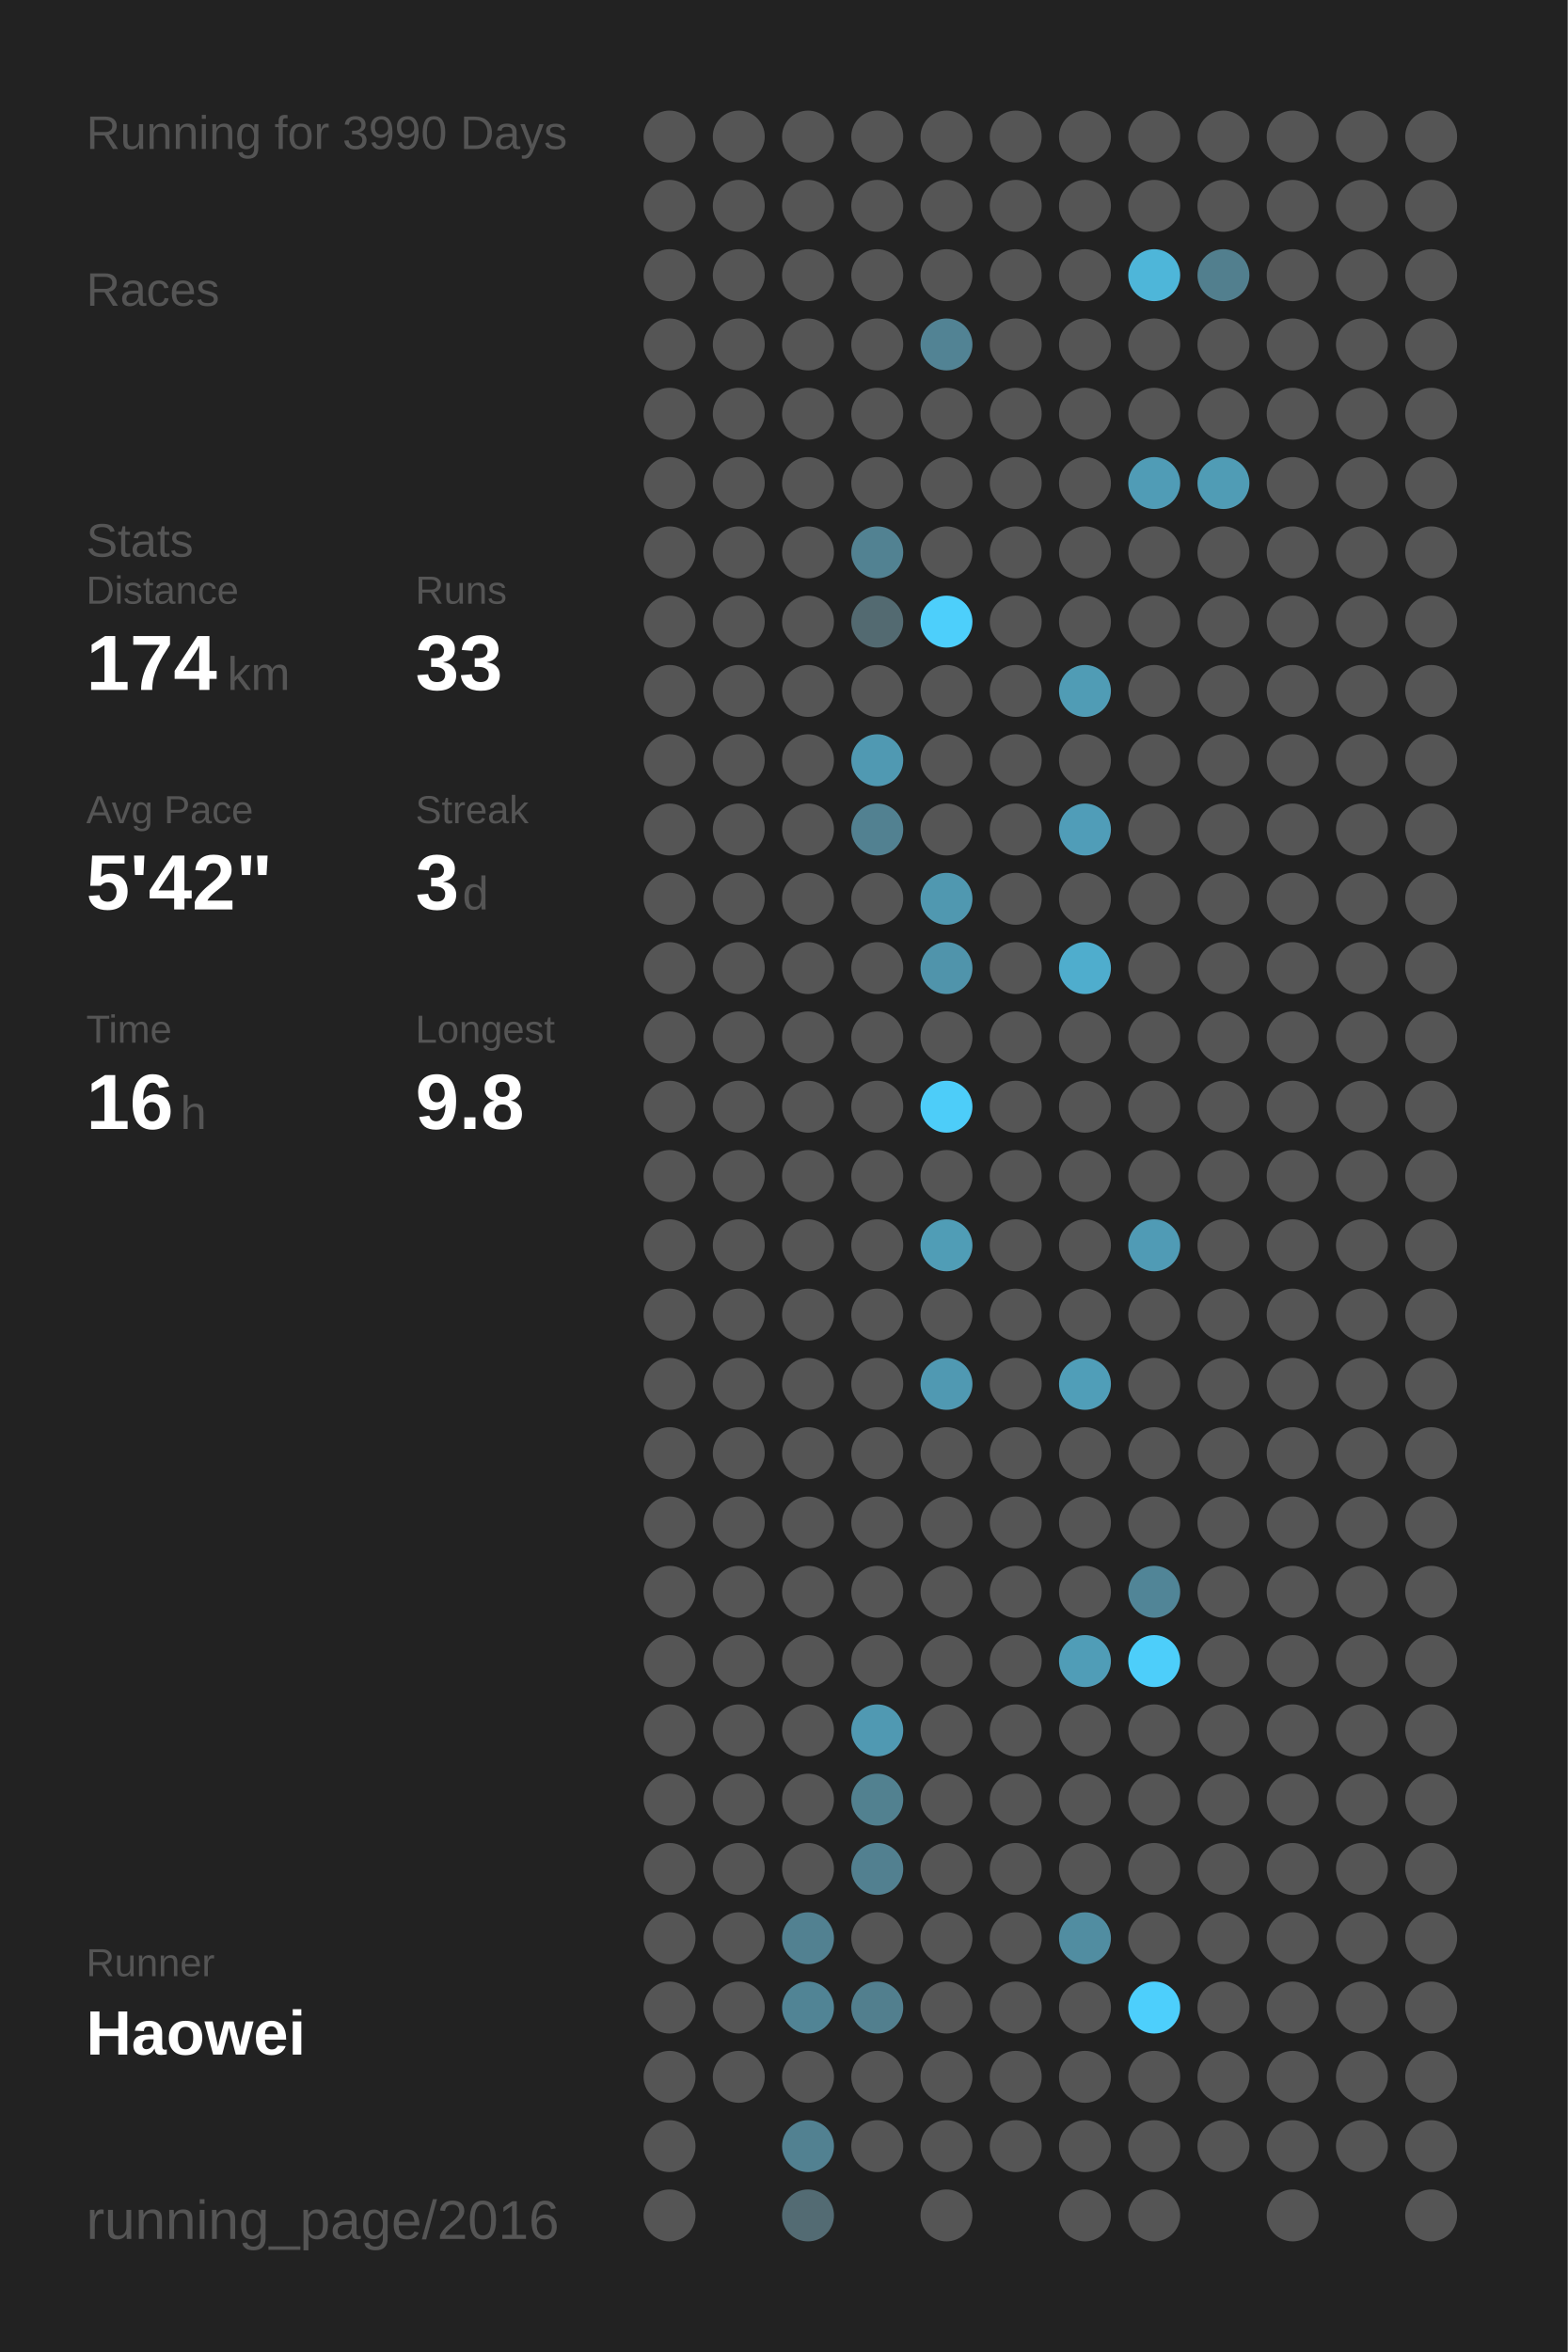
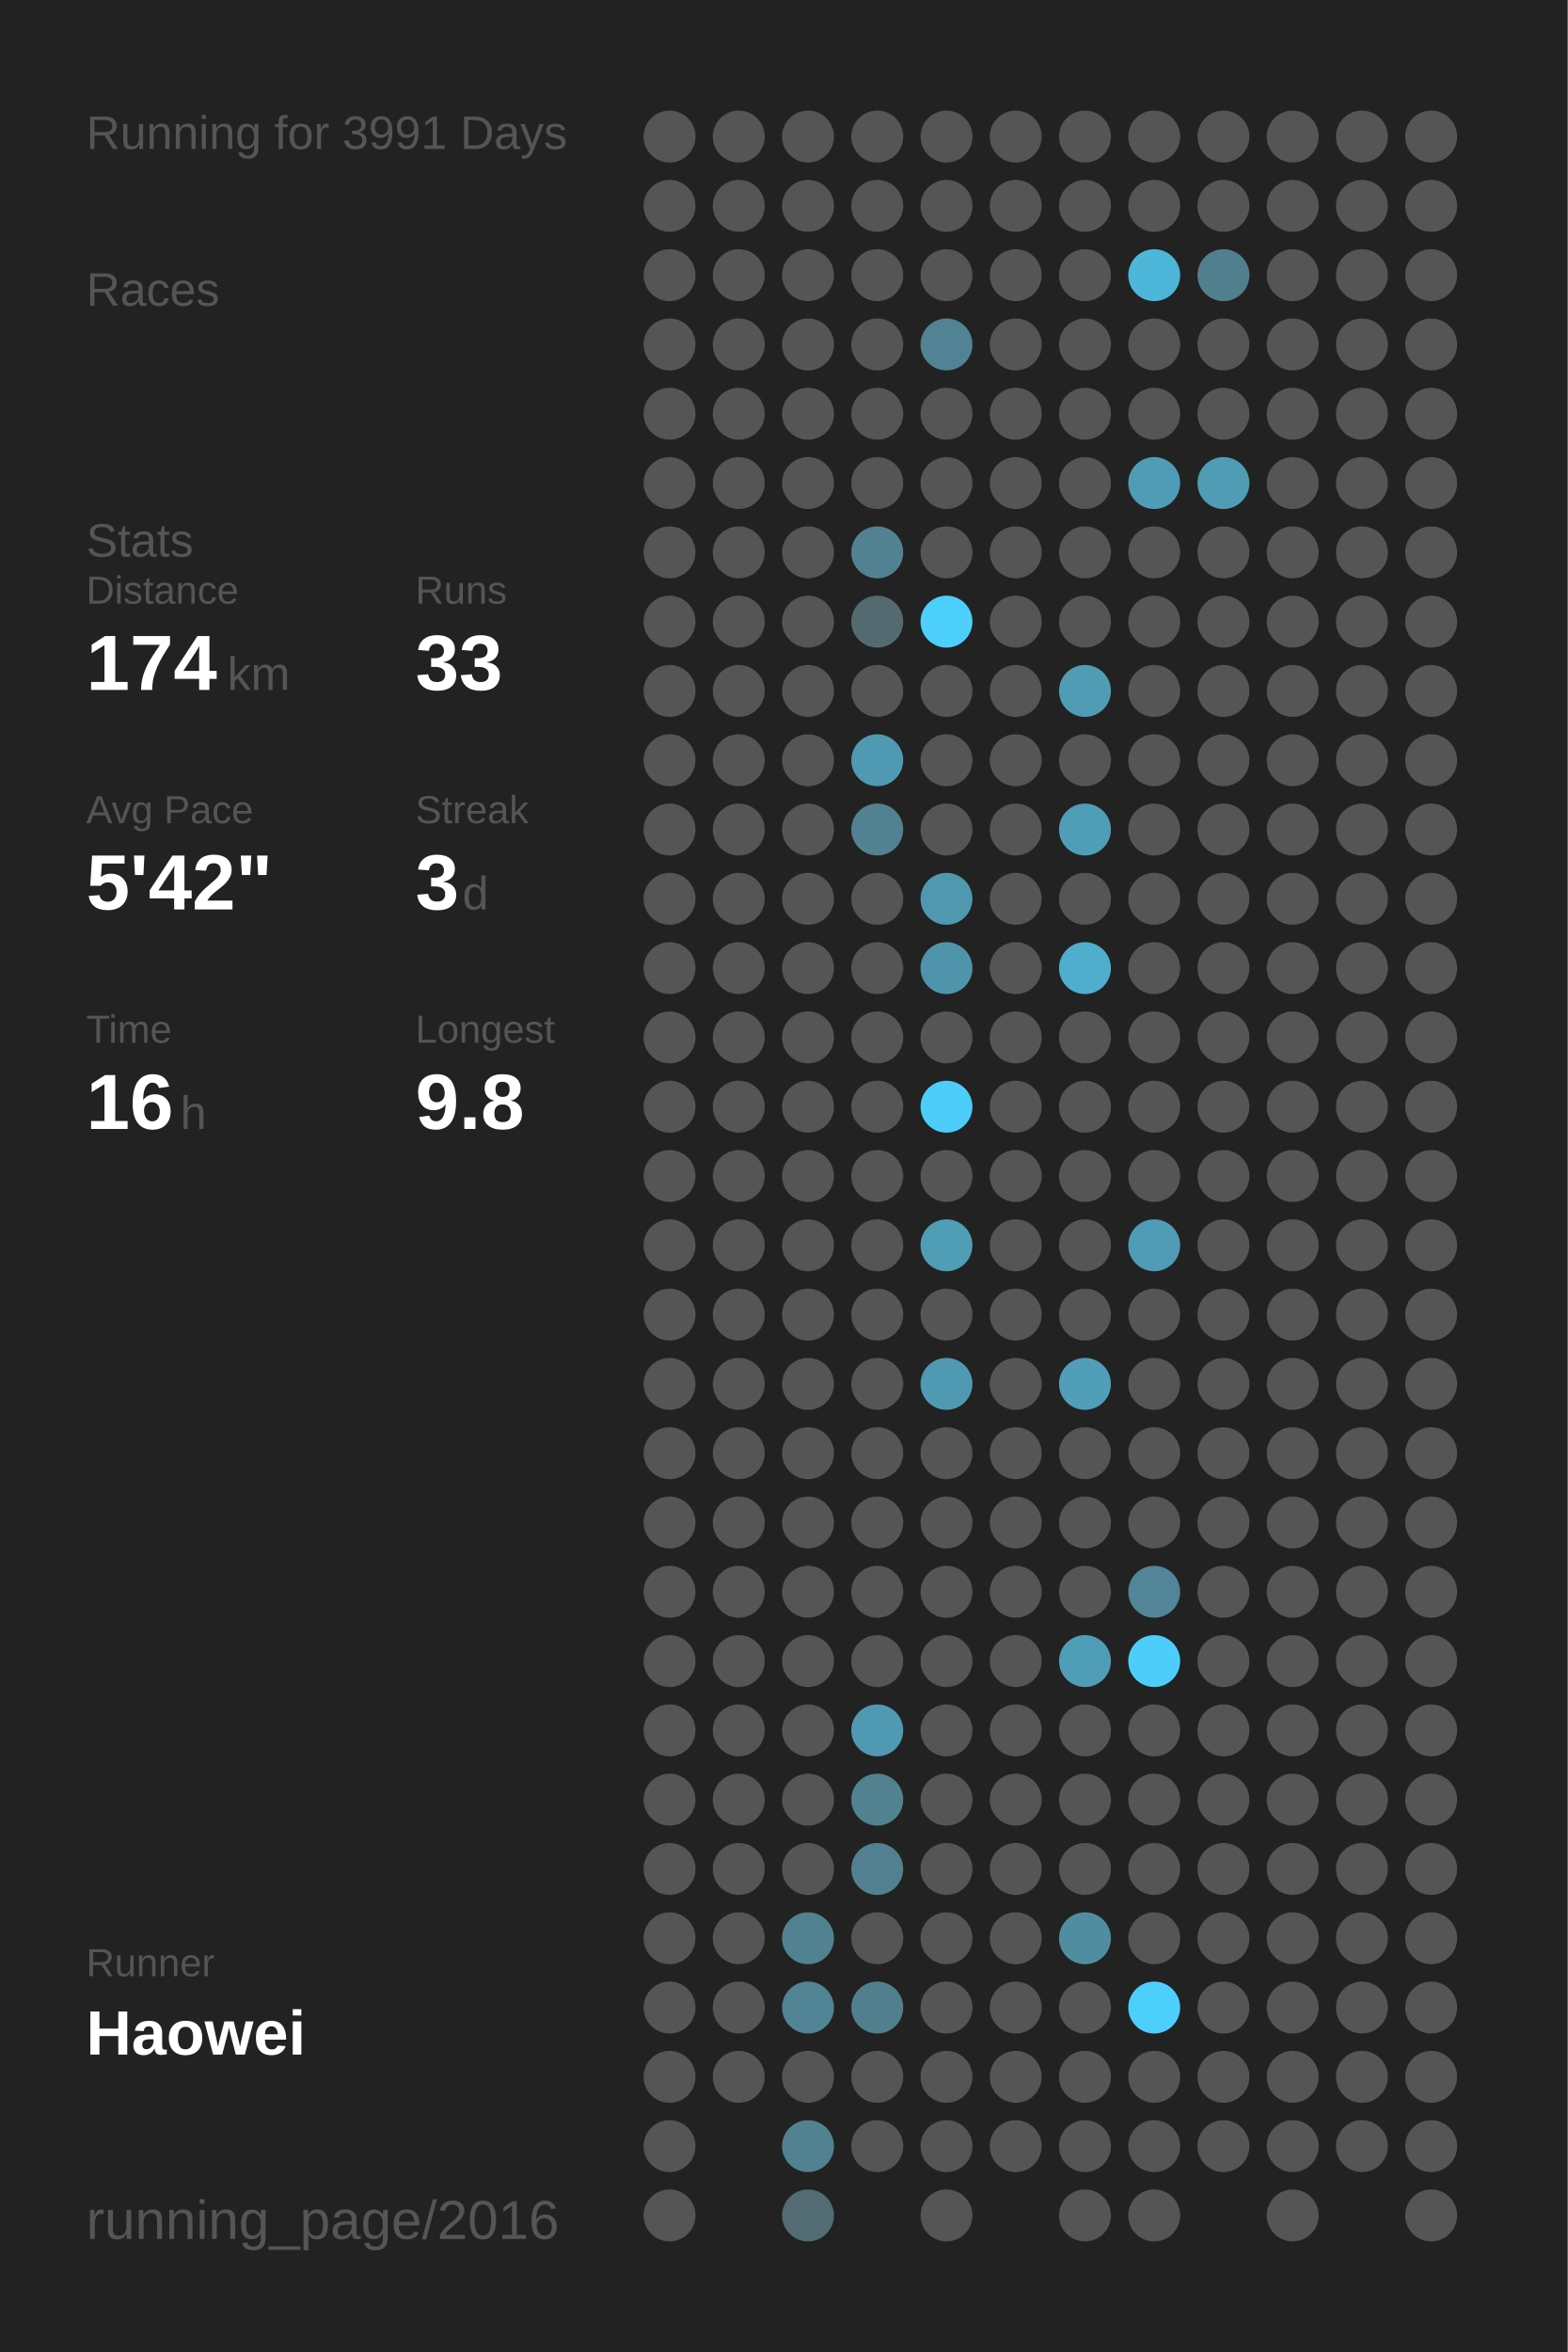
<svg xmlns="http://www.w3.org/2000/svg" baseProfile="full" height="300mm" version="1.1" viewBox="0,0,200,300" width="200mm">
  <defs />
  <rect fill="#222222" height="300" width="200" x="0" y="0" />
-   <text fill="#555555" style="font-size:6px; font-family:Arial;" x="11" y="19">Running for 3990 Days</text>
+   <text fill="#555555" style="font-size:6px; font-family:Arial;" x="11" y="19">Running for 3991 Days</text>
  <text fill="#555555" style="font-size:6px; font-family:Arial;" x="11" y="39">Races</text>
  <text fill="#555555" style="font-size:6px; font-family:Arial;" x="11" y="71">Stats</text>
  <text fill="#555555" style="font-size:5px; font-family:Arial;" x="11" y="77">Distance</text>
  <text fill="#FFFFFF" style="font-size:10px; font-family:Arial; font-weight:bold;" x="11" y="88">174</text>
  <text fill="#555555" style="font-size:6px; font-family:Arial;" x="29" y="88">km</text>
  <text fill="#555555" style="font-size:5px; font-family:Arial;" x="53" y="77">Runs</text>
  <text fill="#FFFFFF" style="font-size:10px; font-family:Arial; font-weight:bold;" x="53" y="88">33</text>
  <text fill="#555555" style="font-size:5px; font-family:Arial;" x="11" y="105">Avg Pace</text>
  <text fill="#FFFFFF" style="font-size:10px; font-family:Arial; font-weight:bold;" x="11" y="116">5'42"</text>
  <text fill="#555555" style="font-size:5px; font-family:Arial;" x="53" y="105">Streak</text>
  <text fill="#FFFFFF" style="font-size:10px; font-family:Arial; font-weight:bold;" x="53" y="116">3</text>
  <text fill="#555555" style="font-size:6px; font-family:Arial;" x="59" y="116">d</text>
  <text fill="#555555" style="font-size:5px; font-family:Arial;" x="11" y="133">Time</text>
  <text fill="#FFFFFF" style="font-size:10px; font-family:Arial; font-weight:bold;" x="11" y="144">16</text>
  <text fill="#555555" style="font-size:6px; font-family:Arial;" x="23" y="144">h</text>
  <text fill="#555555" style="font-size:5px; font-family:Arial;" x="53" y="133">Longest</text>
  <text fill="#FFFFFF" style="font-size:10px; font-family:Arial; font-weight:bold;" x="53" y="144">9.8</text>
  <text fill="#555555" style="font-size:5px; font-family:Arial;" x="11" y="252.065">Runner</text>
  <text fill="#FFFFFF" style="font-size:8px; font-family:Arial; font-weight:bold;" x="11" y="262.065">Haowei</text>
  <text fill="#555555" style="font-size:7px; font-family:Arial;" x="11" y="285.581">running_page/2016</text>
  <circle cx="85.417" cy="17.419" fill="#555555" r="3.312" />
  <circle cx="85.417" cy="26.258" fill="#555555" r="3.312" />
  <circle cx="85.417" cy="35.097" fill="#555555" r="3.312" />
  <circle cx="85.417" cy="43.935" fill="#555555" r="3.312" />
  <circle cx="85.417" cy="52.774" fill="#555555" r="3.312" />
  <circle cx="85.417" cy="61.613" fill="#555555" r="3.312" />
  <circle cx="85.417" cy="70.452" fill="#555555" r="3.312" />
  <circle cx="85.417" cy="79.29" fill="#555555" r="3.312" />
  <circle cx="85.417" cy="88.129" fill="#555555" r="3.312" />
  <circle cx="85.417" cy="96.968" fill="#555555" r="3.312" />
  <circle cx="85.417" cy="105.806" fill="#555555" r="3.312" />
  <circle cx="85.417" cy="114.645" fill="#555555" r="3.312" />
  <circle cx="85.417" cy="123.484" fill="#555555" r="3.312" />
  <circle cx="85.417" cy="132.323" fill="#555555" r="3.312" />
  <circle cx="85.417" cy="141.161" fill="#555555" r="3.312" />
  <circle cx="85.417" cy="150" fill="#555555" r="3.312" />
  <circle cx="85.417" cy="158.839" fill="#555555" r="3.312" />
  <circle cx="85.417" cy="167.677" fill="#555555" r="3.312" />
  <circle cx="85.417" cy="176.516" fill="#555555" r="3.312" />
  <circle cx="85.417" cy="185.355" fill="#555555" r="3.312" />
  <circle cx="85.417" cy="194.194" fill="#555555" r="3.312" />
  <circle cx="85.417" cy="203.032" fill="#555555" r="3.312" />
  <circle cx="85.417" cy="211.871" fill="#555555" r="3.312" />
  <circle cx="85.417" cy="220.71" fill="#555555" r="3.312" />
  <circle cx="85.417" cy="229.548" fill="#555555" r="3.312" />
  <circle cx="85.417" cy="238.387" fill="#555555" r="3.312" />
  <circle cx="85.417" cy="247.226" fill="#555555" r="3.312" />
  <circle cx="85.417" cy="256.065" fill="#555555" r="3.312" />
  <circle cx="85.417" cy="264.903" fill="#555555" r="3.312" />
  <circle cx="85.417" cy="273.742" fill="#555555" r="3.312" />
  <circle cx="85.417" cy="282.581" fill="#555555" r="3.312" />
  <circle cx="94.25" cy="17.419" fill="#555555" r="3.312" />
  <circle cx="94.25" cy="26.258" fill="#555555" r="3.312" />
  <circle cx="94.25" cy="35.097" fill="#555555" r="3.312" />
  <circle cx="94.25" cy="43.935" fill="#555555" r="3.312" />
  <circle cx="94.25" cy="52.774" fill="#555555" r="3.312" />
  <circle cx="94.25" cy="61.613" fill="#555555" r="3.312" />
  <circle cx="94.25" cy="70.452" fill="#555555" r="3.312" />
  <circle cx="94.25" cy="79.29" fill="#555555" r="3.312" />
  <circle cx="94.25" cy="88.129" fill="#555555" r="3.312" />
  <circle cx="94.25" cy="96.968" fill="#555555" r="3.312" />
  <circle cx="94.25" cy="105.806" fill="#555555" r="3.312" />
  <circle cx="94.25" cy="114.645" fill="#555555" r="3.312" />
  <circle cx="94.25" cy="123.484" fill="#555555" r="3.312" />
  <circle cx="94.25" cy="132.323" fill="#555555" r="3.312" />
  <circle cx="94.25" cy="141.161" fill="#555555" r="3.312" />
  <circle cx="94.25" cy="150" fill="#555555" r="3.312" />
  <circle cx="94.25" cy="158.839" fill="#555555" r="3.312" />
  <circle cx="94.25" cy="167.677" fill="#555555" r="3.312" />
  <circle cx="94.25" cy="176.516" fill="#555555" r="3.312" />
  <circle cx="94.25" cy="185.355" fill="#555555" r="3.312" />
  <circle cx="94.25" cy="194.194" fill="#555555" r="3.312" />
  <circle cx="94.25" cy="203.032" fill="#555555" r="3.312" />
  <circle cx="94.25" cy="211.871" fill="#555555" r="3.312" />
  <circle cx="94.25" cy="220.71" fill="#555555" r="3.312" />
  <circle cx="94.25" cy="229.548" fill="#555555" r="3.312" />
  <circle cx="94.25" cy="238.387" fill="#555555" r="3.312" />
  <circle cx="94.25" cy="247.226" fill="#555555" r="3.312" />
  <circle cx="94.25" cy="256.065" fill="#555555" r="3.312" />
  <circle cx="94.25" cy="264.903" fill="#555555" r="3.312" />
  <circle cx="103.083" cy="17.419" fill="#555555" r="3.312" />
  <circle cx="103.083" cy="26.258" fill="#555555" r="3.312" />
  <circle cx="103.083" cy="35.097" fill="#555555" r="3.312" />
  <circle cx="103.083" cy="43.935" fill="#555555" r="3.312" />
  <circle cx="103.083" cy="52.774" fill="#555555" r="3.312" />
  <circle cx="103.083" cy="61.613" fill="#555555" r="3.312" />
  <circle cx="103.083" cy="70.452" fill="#555555" r="3.312" />
  <circle cx="103.083" cy="79.29" fill="#555555" r="3.312" />
  <circle cx="103.083" cy="88.129" fill="#555555" r="3.312" />
  <circle cx="103.083" cy="96.968" fill="#555555" r="3.312" />
  <circle cx="103.083" cy="105.806" fill="#555555" r="3.312" />
  <circle cx="103.083" cy="114.645" fill="#555555" r="3.312" />
  <circle cx="103.083" cy="123.484" fill="#555555" r="3.312" />
  <circle cx="103.083" cy="132.323" fill="#555555" r="3.312" />
  <circle cx="103.083" cy="141.161" fill="#555555" r="3.312" />
  <circle cx="103.083" cy="150" fill="#555555" r="3.312" />
  <circle cx="103.083" cy="158.839" fill="#555555" r="3.312" />
  <circle cx="103.083" cy="167.677" fill="#555555" r="3.312" />
  <circle cx="103.083" cy="176.516" fill="#555555" r="3.312" />
  <circle cx="103.083" cy="185.355" fill="#555555" r="3.312" />
  <circle cx="103.083" cy="194.194" fill="#555555" r="3.312" />
  <circle cx="103.083" cy="203.032" fill="#555555" r="3.312" />
  <circle cx="103.083" cy="211.871" fill="#555555" r="3.312" />
  <circle cx="103.083" cy="220.71" fill="#555555" r="3.312" />
  <circle cx="103.083" cy="229.548" fill="#555555" r="3.312" />
  <circle cx="103.083" cy="238.387" fill="#555555" r="3.312" />
  <circle cx="103.083" cy="247.226" fill="#528191" r="3.312" />
  <circle cx="103.083" cy="256.065" fill="#518495" r="3.312" />
  <circle cx="103.083" cy="264.903" fill="#555555" r="3.312" />
  <circle cx="103.083" cy="273.742" fill="#528191" r="3.312" />
  <circle cx="103.083" cy="282.581" fill="#536b73" r="3.312" />
  <circle cx="111.917" cy="17.419" fill="#555555" r="3.312" />
  <circle cx="111.917" cy="26.258" fill="#555555" r="3.312" />
  <circle cx="111.917" cy="35.097" fill="#555555" r="3.312" />
  <circle cx="111.917" cy="43.935" fill="#555555" r="3.312" />
  <circle cx="111.917" cy="52.774" fill="#555555" r="3.312" />
  <circle cx="111.917" cy="61.613" fill="#555555" r="3.312" />
  <circle cx="111.917" cy="70.452" fill="#528292" r="3.312" />
  <circle cx="111.917" cy="79.29" fill="#536a71" r="3.312" />
  <circle cx="111.917" cy="88.129" fill="#555555" r="3.312" />
  <circle cx="111.917" cy="96.968" fill="#5099b2" r="3.312" />
  <circle cx="111.917" cy="105.806" fill="#528191" r="3.312" />
  <circle cx="111.917" cy="114.645" fill="#555555" r="3.312" />
  <circle cx="111.917" cy="123.484" fill="#555555" r="3.312" />
  <circle cx="111.917" cy="132.323" fill="#555555" r="3.312" />
  <circle cx="111.917" cy="141.161" fill="#555555" r="3.312" />
  <circle cx="111.917" cy="150" fill="#555555" r="3.312" />
  <circle cx="111.917" cy="158.839" fill="#555555" r="3.312" />
  <circle cx="111.917" cy="167.677" fill="#555555" r="3.312" />
  <circle cx="111.917" cy="176.516" fill="#555555" r="3.312" />
  <circle cx="111.917" cy="185.355" fill="#555555" r="3.312" />
  <circle cx="111.917" cy="194.194" fill="#555555" r="3.312" />
  <circle cx="111.917" cy="203.032" fill="#555555" r="3.312" />
  <circle cx="111.917" cy="211.871" fill="#555555" r="3.312" />
  <circle cx="111.917" cy="220.71" fill="#5099b2" r="3.312" />
  <circle cx="111.917" cy="229.548" fill="#528190" r="3.312" />
  <circle cx="111.917" cy="238.387" fill="#528090" r="3.312" />
  <circle cx="111.917" cy="247.226" fill="#555555" r="3.312" />
  <circle cx="111.917" cy="256.065" fill="#527f8e" r="3.312" />
  <circle cx="111.917" cy="264.903" fill="#555555" r="3.312" />
  <circle cx="111.917" cy="273.742" fill="#555555" r="3.312" />
  <circle cx="120.75" cy="17.419" fill="#555555" r="3.312" />
  <circle cx="120.75" cy="26.258" fill="#555555" r="3.312" />
  <circle cx="120.75" cy="35.097" fill="#555555" r="3.312" />
  <circle cx="120.75" cy="43.935" fill="#528394" r="3.312" />
  <circle cx="120.75" cy="52.774" fill="#555555" r="3.312" />
  <circle cx="120.75" cy="61.613" fill="#555555" r="3.312" />
  <circle cx="120.75" cy="70.452" fill="#555555" r="3.312" />
  <circle cx="120.75" cy="79.29" fill="#4dcffb" r="3.312" />
  <circle cx="120.75" cy="88.129" fill="#555555" r="3.312" />
  <circle cx="120.75" cy="96.968" fill="#555555" r="3.312" />
  <circle cx="120.75" cy="105.806" fill="#555555" r="3.312" />
  <circle cx="120.75" cy="114.645" fill="#5098b0" r="3.312" />
  <circle cx="120.75" cy="123.484" fill="#5094ab" r="3.312" />
  <circle cx="120.75" cy="132.323" fill="#555555" r="3.312" />
  <circle cx="120.75" cy="141.161" fill="#4dcdf9" r="3.312" />
  <circle cx="120.75" cy="150" fill="#555555" r="3.312" />
  <circle cx="120.75" cy="158.839" fill="#509db6" r="3.312" />
  <circle cx="120.75" cy="167.677" fill="#555555" r="3.312" />
  <circle cx="120.75" cy="176.516" fill="#5099b2" r="3.312" />
  <circle cx="120.75" cy="185.355" fill="#555555" r="3.312" />
  <circle cx="120.75" cy="194.194" fill="#555555" r="3.312" />
  <circle cx="120.75" cy="203.032" fill="#555555" r="3.312" />
  <circle cx="120.75" cy="211.871" fill="#555555" r="3.312" />
  <circle cx="120.75" cy="220.71" fill="#555555" r="3.312" />
  <circle cx="120.75" cy="229.548" fill="#555555" r="3.312" />
  <circle cx="120.75" cy="238.387" fill="#555555" r="3.312" />
  <circle cx="120.75" cy="247.226" fill="#555555" r="3.312" />
  <circle cx="120.75" cy="256.065" fill="#555555" r="3.312" />
  <circle cx="120.75" cy="264.903" fill="#555555" r="3.312" />
  <circle cx="120.75" cy="273.742" fill="#555555" r="3.312" />
  <circle cx="120.75" cy="282.581" fill="#555555" r="3.312" />
  <circle cx="129.583" cy="17.419" fill="#555555" r="3.312" />
  <circle cx="129.583" cy="26.258" fill="#555555" r="3.312" />
  <circle cx="129.583" cy="35.097" fill="#555555" r="3.312" />
  <circle cx="129.583" cy="43.935" fill="#555555" r="3.312" />
  <circle cx="129.583" cy="52.774" fill="#555555" r="3.312" />
  <circle cx="129.583" cy="61.613" fill="#555555" r="3.312" />
  <circle cx="129.583" cy="70.452" fill="#555555" r="3.312" />
  <circle cx="129.583" cy="79.29" fill="#555555" r="3.312" />
  <circle cx="129.583" cy="88.129" fill="#555555" r="3.312" />
  <circle cx="129.583" cy="96.968" fill="#555555" r="3.312" />
  <circle cx="129.583" cy="105.806" fill="#555555" r="3.312" />
  <circle cx="129.583" cy="114.645" fill="#555555" r="3.312" />
  <circle cx="129.583" cy="123.484" fill="#555555" r="3.312" />
  <circle cx="129.583" cy="132.323" fill="#555555" r="3.312" />
  <circle cx="129.583" cy="141.161" fill="#555555" r="3.312" />
  <circle cx="129.583" cy="150" fill="#555555" r="3.312" />
  <circle cx="129.583" cy="158.839" fill="#555555" r="3.312" />
  <circle cx="129.583" cy="167.677" fill="#555555" r="3.312" />
  <circle cx="129.583" cy="176.516" fill="#555555" r="3.312" />
  <circle cx="129.583" cy="185.355" fill="#555555" r="3.312" />
  <circle cx="129.583" cy="194.194" fill="#555555" r="3.312" />
  <circle cx="129.583" cy="203.032" fill="#555555" r="3.312" />
  <circle cx="129.583" cy="211.871" fill="#555555" r="3.312" />
  <circle cx="129.583" cy="220.71" fill="#555555" r="3.312" />
  <circle cx="129.583" cy="229.548" fill="#555555" r="3.312" />
  <circle cx="129.583" cy="238.387" fill="#555555" r="3.312" />
  <circle cx="129.583" cy="247.226" fill="#555555" r="3.312" />
  <circle cx="129.583" cy="256.065" fill="#555555" r="3.312" />
  <circle cx="129.583" cy="264.903" fill="#555555" r="3.312" />
  <circle cx="129.583" cy="273.742" fill="#555555" r="3.312" />
  <circle cx="138.417" cy="17.419" fill="#555555" r="3.312" />
  <circle cx="138.417" cy="26.258" fill="#555555" r="3.312" />
  <circle cx="138.417" cy="35.097" fill="#555555" r="3.312" />
  <circle cx="138.417" cy="43.935" fill="#555555" r="3.312" />
  <circle cx="138.417" cy="52.774" fill="#555555" r="3.312" />
  <circle cx="138.417" cy="61.613" fill="#555555" r="3.312" />
  <circle cx="138.417" cy="70.452" fill="#555555" r="3.312" />
  <circle cx="138.417" cy="79.29" fill="#555555" r="3.312" />
  <circle cx="138.417" cy="88.129" fill="#509cb5" r="3.312" />
  <circle cx="138.417" cy="96.968" fill="#555555" r="3.312" />
  <circle cx="138.417" cy="105.806" fill="#509db8" r="3.312" />
  <circle cx="138.417" cy="114.645" fill="#555555" r="3.312" />
  <circle cx="138.417" cy="123.484" fill="#4fadcd" r="3.312" />
  <circle cx="138.417" cy="132.323" fill="#555555" r="3.312" />
  <circle cx="138.417" cy="141.161" fill="#555555" r="3.312" />
  <circle cx="138.417" cy="150" fill="#555555" r="3.312" />
  <circle cx="138.417" cy="158.839" fill="#555555" r="3.312" />
  <circle cx="138.417" cy="167.677" fill="#555555" r="3.312" />
  <circle cx="138.417" cy="176.516" fill="#509eb8" r="3.312" />
  <circle cx="138.417" cy="185.355" fill="#555555" r="3.312" />
  <circle cx="138.417" cy="194.194" fill="#555555" r="3.312" />
  <circle cx="138.417" cy="203.032" fill="#555555" r="3.312" />
  <circle cx="138.417" cy="211.871" fill="#509db7" r="3.312" />
  <circle cx="138.417" cy="220.71" fill="#555555" r="3.312" />
  <circle cx="138.417" cy="229.548" fill="#555555" r="3.312" />
  <circle cx="138.417" cy="238.387" fill="#555555" r="3.312" />
  <circle cx="138.417" cy="247.226" fill="#518da1" r="3.312" />
  <circle cx="138.417" cy="256.065" fill="#555555" r="3.312" />
  <circle cx="138.417" cy="264.903" fill="#555555" r="3.312" />
  <circle cx="138.417" cy="273.742" fill="#555555" r="3.312" />
  <circle cx="138.417" cy="282.581" fill="#555555" r="3.312" />
  <circle cx="147.25" cy="17.419" fill="#555555" r="3.312" />
  <circle cx="147.25" cy="26.258" fill="#555555" r="3.312" />
  <circle cx="147.25" cy="35.097" fill="#4eb6d9" r="3.312" />
  <circle cx="147.25" cy="43.935" fill="#555555" r="3.312" />
  <circle cx="147.25" cy="52.774" fill="#555555" r="3.312" />
  <circle cx="147.25" cy="61.613" fill="#509cb6" r="3.312" />
  <circle cx="147.25" cy="70.452" fill="#555555" r="3.312" />
  <circle cx="147.25" cy="79.29" fill="#555555" r="3.312" />
  <circle cx="147.25" cy="88.129" fill="#555555" r="3.312" />
  <circle cx="147.25" cy="96.968" fill="#555555" r="3.312" />
  <circle cx="147.25" cy="105.806" fill="#555555" r="3.312" />
  <circle cx="147.25" cy="114.645" fill="#555555" r="3.312" />
  <circle cx="147.25" cy="123.484" fill="#555555" r="3.312" />
  <circle cx="147.25" cy="132.323" fill="#555555" r="3.312" />
  <circle cx="147.25" cy="141.161" fill="#555555" r="3.312" />
  <circle cx="147.25" cy="150" fill="#555555" r="3.312" />
  <circle cx="147.25" cy="158.839" fill="#509bb5" r="3.312" />
  <circle cx="147.25" cy="167.677" fill="#555555" r="3.312" />
  <circle cx="147.25" cy="176.516" fill="#555555" r="3.312" />
  <circle cx="147.25" cy="185.355" fill="#555555" r="3.312" />
  <circle cx="147.25" cy="194.194" fill="#555555" r="3.312" />
  <circle cx="147.25" cy="203.032" fill="#518597" r="3.312" />
  <circle cx="147.25" cy="211.871" fill="#4dcefa" r="3.312" />
  <circle cx="147.25" cy="220.71" fill="#555555" r="3.312" />
  <circle cx="147.25" cy="229.548" fill="#555555" r="3.312" />
  <circle cx="147.25" cy="238.387" fill="#555555" r="3.312" />
  <circle cx="147.25" cy="247.226" fill="#555555" r="3.312" />
  <circle cx="147.25" cy="256.065" fill="#4dcffc" r="3.312" />
  <circle cx="147.25" cy="264.903" fill="#555555" r="3.312" />
  <circle cx="147.25" cy="273.742" fill="#555555" r="3.312" />
  <circle cx="147.25" cy="282.581" fill="#555555" r="3.312" />
  <circle cx="156.083" cy="17.419" fill="#555555" r="3.312" />
  <circle cx="156.083" cy="26.258" fill="#555555" r="3.312" />
  <circle cx="156.083" cy="35.097" fill="#527f8e" r="3.312" />
  <circle cx="156.083" cy="43.935" fill="#555555" r="3.312" />
  <circle cx="156.083" cy="52.774" fill="#555555" r="3.312" />
  <circle cx="156.083" cy="61.613" fill="#509cb5" r="3.312" />
  <circle cx="156.083" cy="70.452" fill="#555555" r="3.312" />
  <circle cx="156.083" cy="79.29" fill="#555555" r="3.312" />
  <circle cx="156.083" cy="88.129" fill="#555555" r="3.312" />
  <circle cx="156.083" cy="96.968" fill="#555555" r="3.312" />
  <circle cx="156.083" cy="105.806" fill="#555555" r="3.312" />
  <circle cx="156.083" cy="114.645" fill="#555555" r="3.312" />
  <circle cx="156.083" cy="123.484" fill="#555555" r="3.312" />
  <circle cx="156.083" cy="132.323" fill="#555555" r="3.312" />
  <circle cx="156.083" cy="141.161" fill="#555555" r="3.312" />
  <circle cx="156.083" cy="150" fill="#555555" r="3.312" />
  <circle cx="156.083" cy="158.839" fill="#555555" r="3.312" />
  <circle cx="156.083" cy="167.677" fill="#555555" r="3.312" />
  <circle cx="156.083" cy="176.516" fill="#555555" r="3.312" />
  <circle cx="156.083" cy="185.355" fill="#555555" r="3.312" />
  <circle cx="156.083" cy="194.194" fill="#555555" r="3.312" />
  <circle cx="156.083" cy="203.032" fill="#555555" r="3.312" />
  <circle cx="156.083" cy="211.871" fill="#555555" r="3.312" />
  <circle cx="156.083" cy="220.71" fill="#555555" r="3.312" />
  <circle cx="156.083" cy="229.548" fill="#555555" r="3.312" />
  <circle cx="156.083" cy="238.387" fill="#555555" r="3.312" />
  <circle cx="156.083" cy="247.226" fill="#555555" r="3.312" />
  <circle cx="156.083" cy="256.065" fill="#555555" r="3.312" />
  <circle cx="156.083" cy="264.903" fill="#555555" r="3.312" />
  <circle cx="156.083" cy="273.742" fill="#555555" r="3.312" />
  <circle cx="164.917" cy="17.419" fill="#555555" r="3.312" />
  <circle cx="164.917" cy="26.258" fill="#555555" r="3.312" />
  <circle cx="164.917" cy="35.097" fill="#555555" r="3.312" />
  <circle cx="164.917" cy="43.935" fill="#555555" r="3.312" />
  <circle cx="164.917" cy="52.774" fill="#555555" r="3.312" />
  <circle cx="164.917" cy="61.613" fill="#555555" r="3.312" />
  <circle cx="164.917" cy="70.452" fill="#555555" r="3.312" />
  <circle cx="164.917" cy="79.29" fill="#555555" r="3.312" />
  <circle cx="164.917" cy="88.129" fill="#555555" r="3.312" />
  <circle cx="164.917" cy="96.968" fill="#555555" r="3.312" />
  <circle cx="164.917" cy="105.806" fill="#555555" r="3.312" />
  <circle cx="164.917" cy="114.645" fill="#555555" r="3.312" />
  <circle cx="164.917" cy="123.484" fill="#555555" r="3.312" />
  <circle cx="164.917" cy="132.323" fill="#555555" r="3.312" />
  <circle cx="164.917" cy="141.161" fill="#555555" r="3.312" />
  <circle cx="164.917" cy="150" fill="#555555" r="3.312" />
  <circle cx="164.917" cy="158.839" fill="#555555" r="3.312" />
  <circle cx="164.917" cy="167.677" fill="#555555" r="3.312" />
  <circle cx="164.917" cy="176.516" fill="#555555" r="3.312" />
  <circle cx="164.917" cy="185.355" fill="#555555" r="3.312" />
  <circle cx="164.917" cy="194.194" fill="#555555" r="3.312" />
  <circle cx="164.917" cy="203.032" fill="#555555" r="3.312" />
  <circle cx="164.917" cy="211.871" fill="#555555" r="3.312" />
  <circle cx="164.917" cy="220.71" fill="#555555" r="3.312" />
  <circle cx="164.917" cy="229.548" fill="#555555" r="3.312" />
  <circle cx="164.917" cy="238.387" fill="#555555" r="3.312" />
  <circle cx="164.917" cy="247.226" fill="#555555" r="3.312" />
  <circle cx="164.917" cy="256.065" fill="#555555" r="3.312" />
  <circle cx="164.917" cy="264.903" fill="#555555" r="3.312" />
  <circle cx="164.917" cy="273.742" fill="#555555" r="3.312" />
  <circle cx="164.917" cy="282.581" fill="#555555" r="3.312" />
  <circle cx="173.75" cy="17.419" fill="#555555" r="3.312" />
  <circle cx="173.75" cy="26.258" fill="#555555" r="3.312" />
  <circle cx="173.75" cy="35.097" fill="#555555" r="3.312" />
  <circle cx="173.75" cy="43.935" fill="#555555" r="3.312" />
  <circle cx="173.75" cy="52.774" fill="#555555" r="3.312" />
  <circle cx="173.75" cy="61.613" fill="#555555" r="3.312" />
  <circle cx="173.75" cy="70.452" fill="#555555" r="3.312" />
  <circle cx="173.75" cy="79.29" fill="#555555" r="3.312" />
  <circle cx="173.75" cy="88.129" fill="#555555" r="3.312" />
  <circle cx="173.75" cy="96.968" fill="#555555" r="3.312" />
  <circle cx="173.75" cy="105.806" fill="#555555" r="3.312" />
  <circle cx="173.75" cy="114.645" fill="#555555" r="3.312" />
  <circle cx="173.75" cy="123.484" fill="#555555" r="3.312" />
  <circle cx="173.75" cy="132.323" fill="#555555" r="3.312" />
  <circle cx="173.75" cy="141.161" fill="#555555" r="3.312" />
  <circle cx="173.75" cy="150" fill="#555555" r="3.312" />
  <circle cx="173.75" cy="158.839" fill="#555555" r="3.312" />
  <circle cx="173.75" cy="167.677" fill="#555555" r="3.312" />
  <circle cx="173.75" cy="176.516" fill="#555555" r="3.312" />
  <circle cx="173.75" cy="185.355" fill="#555555" r="3.312" />
  <circle cx="173.75" cy="194.194" fill="#555555" r="3.312" />
  <circle cx="173.75" cy="203.032" fill="#555555" r="3.312" />
  <circle cx="173.75" cy="211.871" fill="#555555" r="3.312" />
  <circle cx="173.75" cy="220.71" fill="#555555" r="3.312" />
  <circle cx="173.75" cy="229.548" fill="#555555" r="3.312" />
  <circle cx="173.75" cy="238.387" fill="#555555" r="3.312" />
  <circle cx="173.75" cy="247.226" fill="#555555" r="3.312" />
  <circle cx="173.75" cy="256.065" fill="#555555" r="3.312" />
  <circle cx="173.75" cy="264.903" fill="#555555" r="3.312" />
  <circle cx="173.75" cy="273.742" fill="#555555" r="3.312" />
  <circle cx="182.583" cy="17.419" fill="#555555" r="3.312" />
  <circle cx="182.583" cy="26.258" fill="#555555" r="3.312" />
  <circle cx="182.583" cy="35.097" fill="#555555" r="3.312" />
  <circle cx="182.583" cy="43.935" fill="#555555" r="3.312" />
  <circle cx="182.583" cy="52.774" fill="#555555" r="3.312" />
  <circle cx="182.583" cy="61.613" fill="#555555" r="3.312" />
  <circle cx="182.583" cy="70.452" fill="#555555" r="3.312" />
  <circle cx="182.583" cy="79.29" fill="#555555" r="3.312" />
  <circle cx="182.583" cy="88.129" fill="#555555" r="3.312" />
  <circle cx="182.583" cy="96.968" fill="#555555" r="3.312" />
  <circle cx="182.583" cy="105.806" fill="#555555" r="3.312" />
  <circle cx="182.583" cy="114.645" fill="#555555" r="3.312" />
  <circle cx="182.583" cy="123.484" fill="#555555" r="3.312" />
  <circle cx="182.583" cy="132.323" fill="#555555" r="3.312" />
  <circle cx="182.583" cy="141.161" fill="#555555" r="3.312" />
  <circle cx="182.583" cy="150" fill="#555555" r="3.312" />
  <circle cx="182.583" cy="158.839" fill="#555555" r="3.312" />
  <circle cx="182.583" cy="167.677" fill="#555555" r="3.312" />
  <circle cx="182.583" cy="176.516" fill="#555555" r="3.312" />
  <circle cx="182.583" cy="185.355" fill="#555555" r="3.312" />
  <circle cx="182.583" cy="194.194" fill="#555555" r="3.312" />
  <circle cx="182.583" cy="203.032" fill="#555555" r="3.312" />
  <circle cx="182.583" cy="211.871" fill="#555555" r="3.312" />
  <circle cx="182.583" cy="220.71" fill="#555555" r="3.312" />
  <circle cx="182.583" cy="229.548" fill="#555555" r="3.312" />
  <circle cx="182.583" cy="238.387" fill="#555555" r="3.312" />
  <circle cx="182.583" cy="247.226" fill="#555555" r="3.312" />
  <circle cx="182.583" cy="256.065" fill="#555555" r="3.312" />
  <circle cx="182.583" cy="264.903" fill="#555555" r="3.312" />
  <circle cx="182.583" cy="273.742" fill="#555555" r="3.312" />
  <circle cx="182.583" cy="282.581" fill="#555555" r="3.312" />
</svg>
